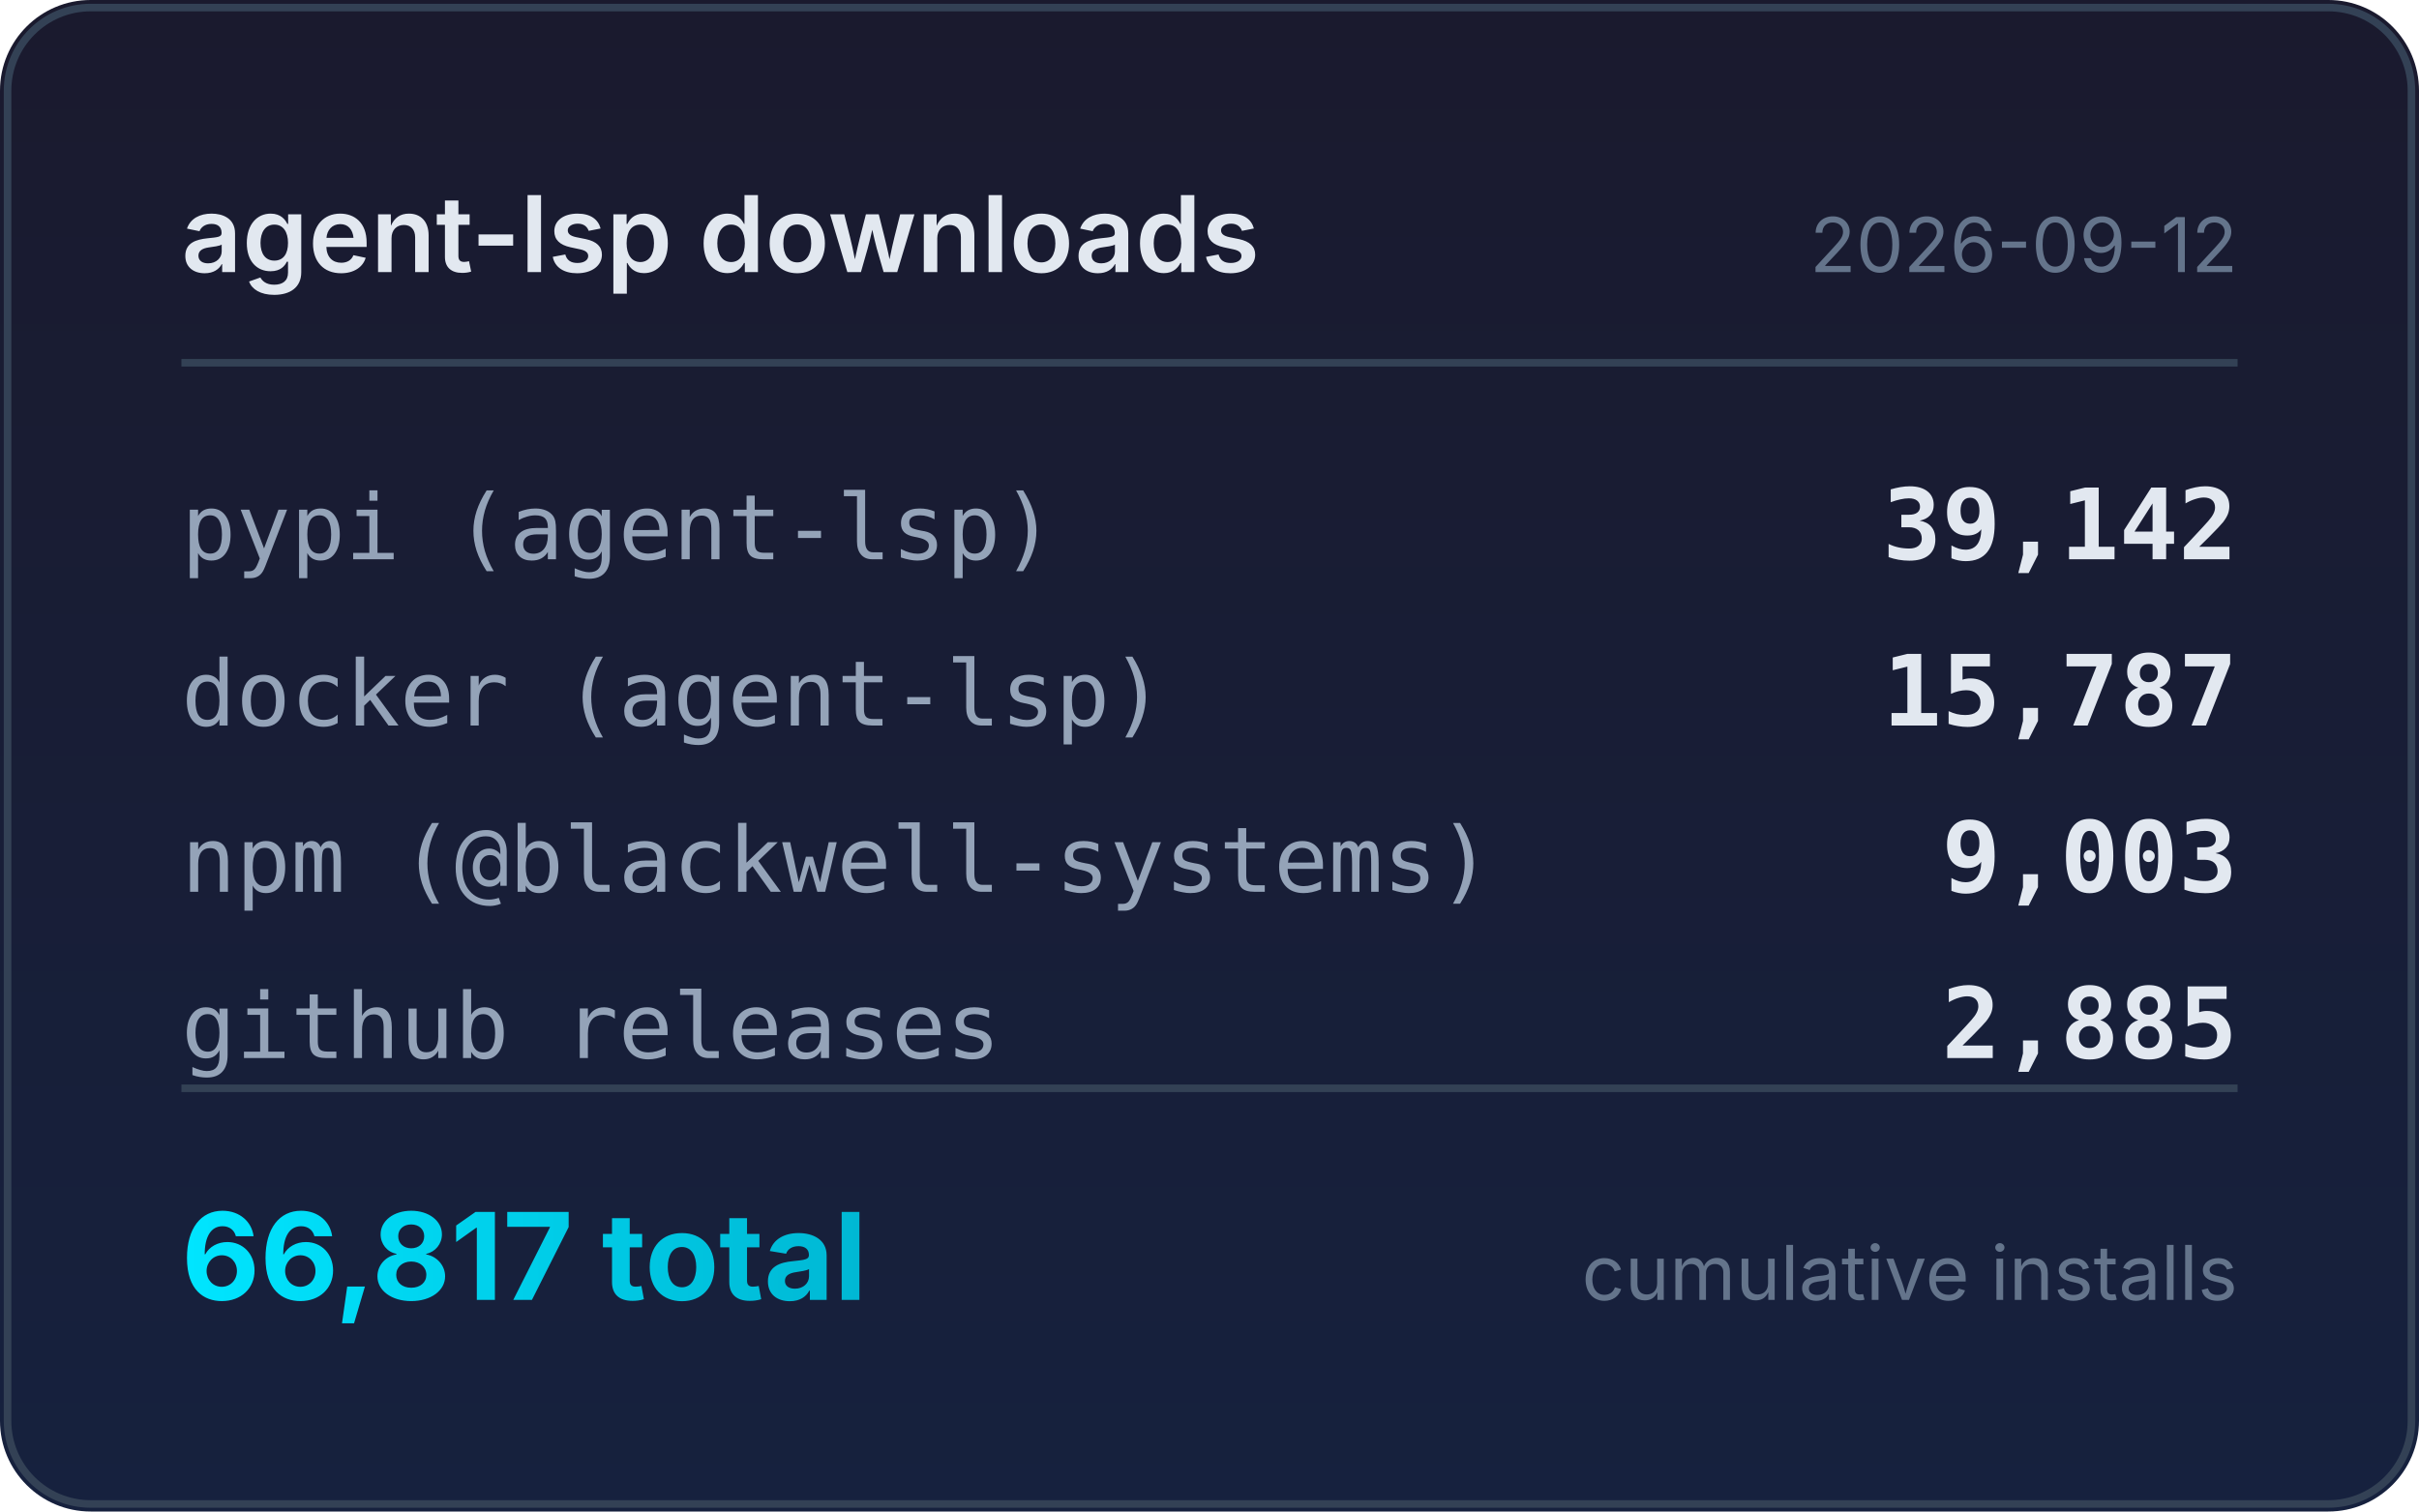
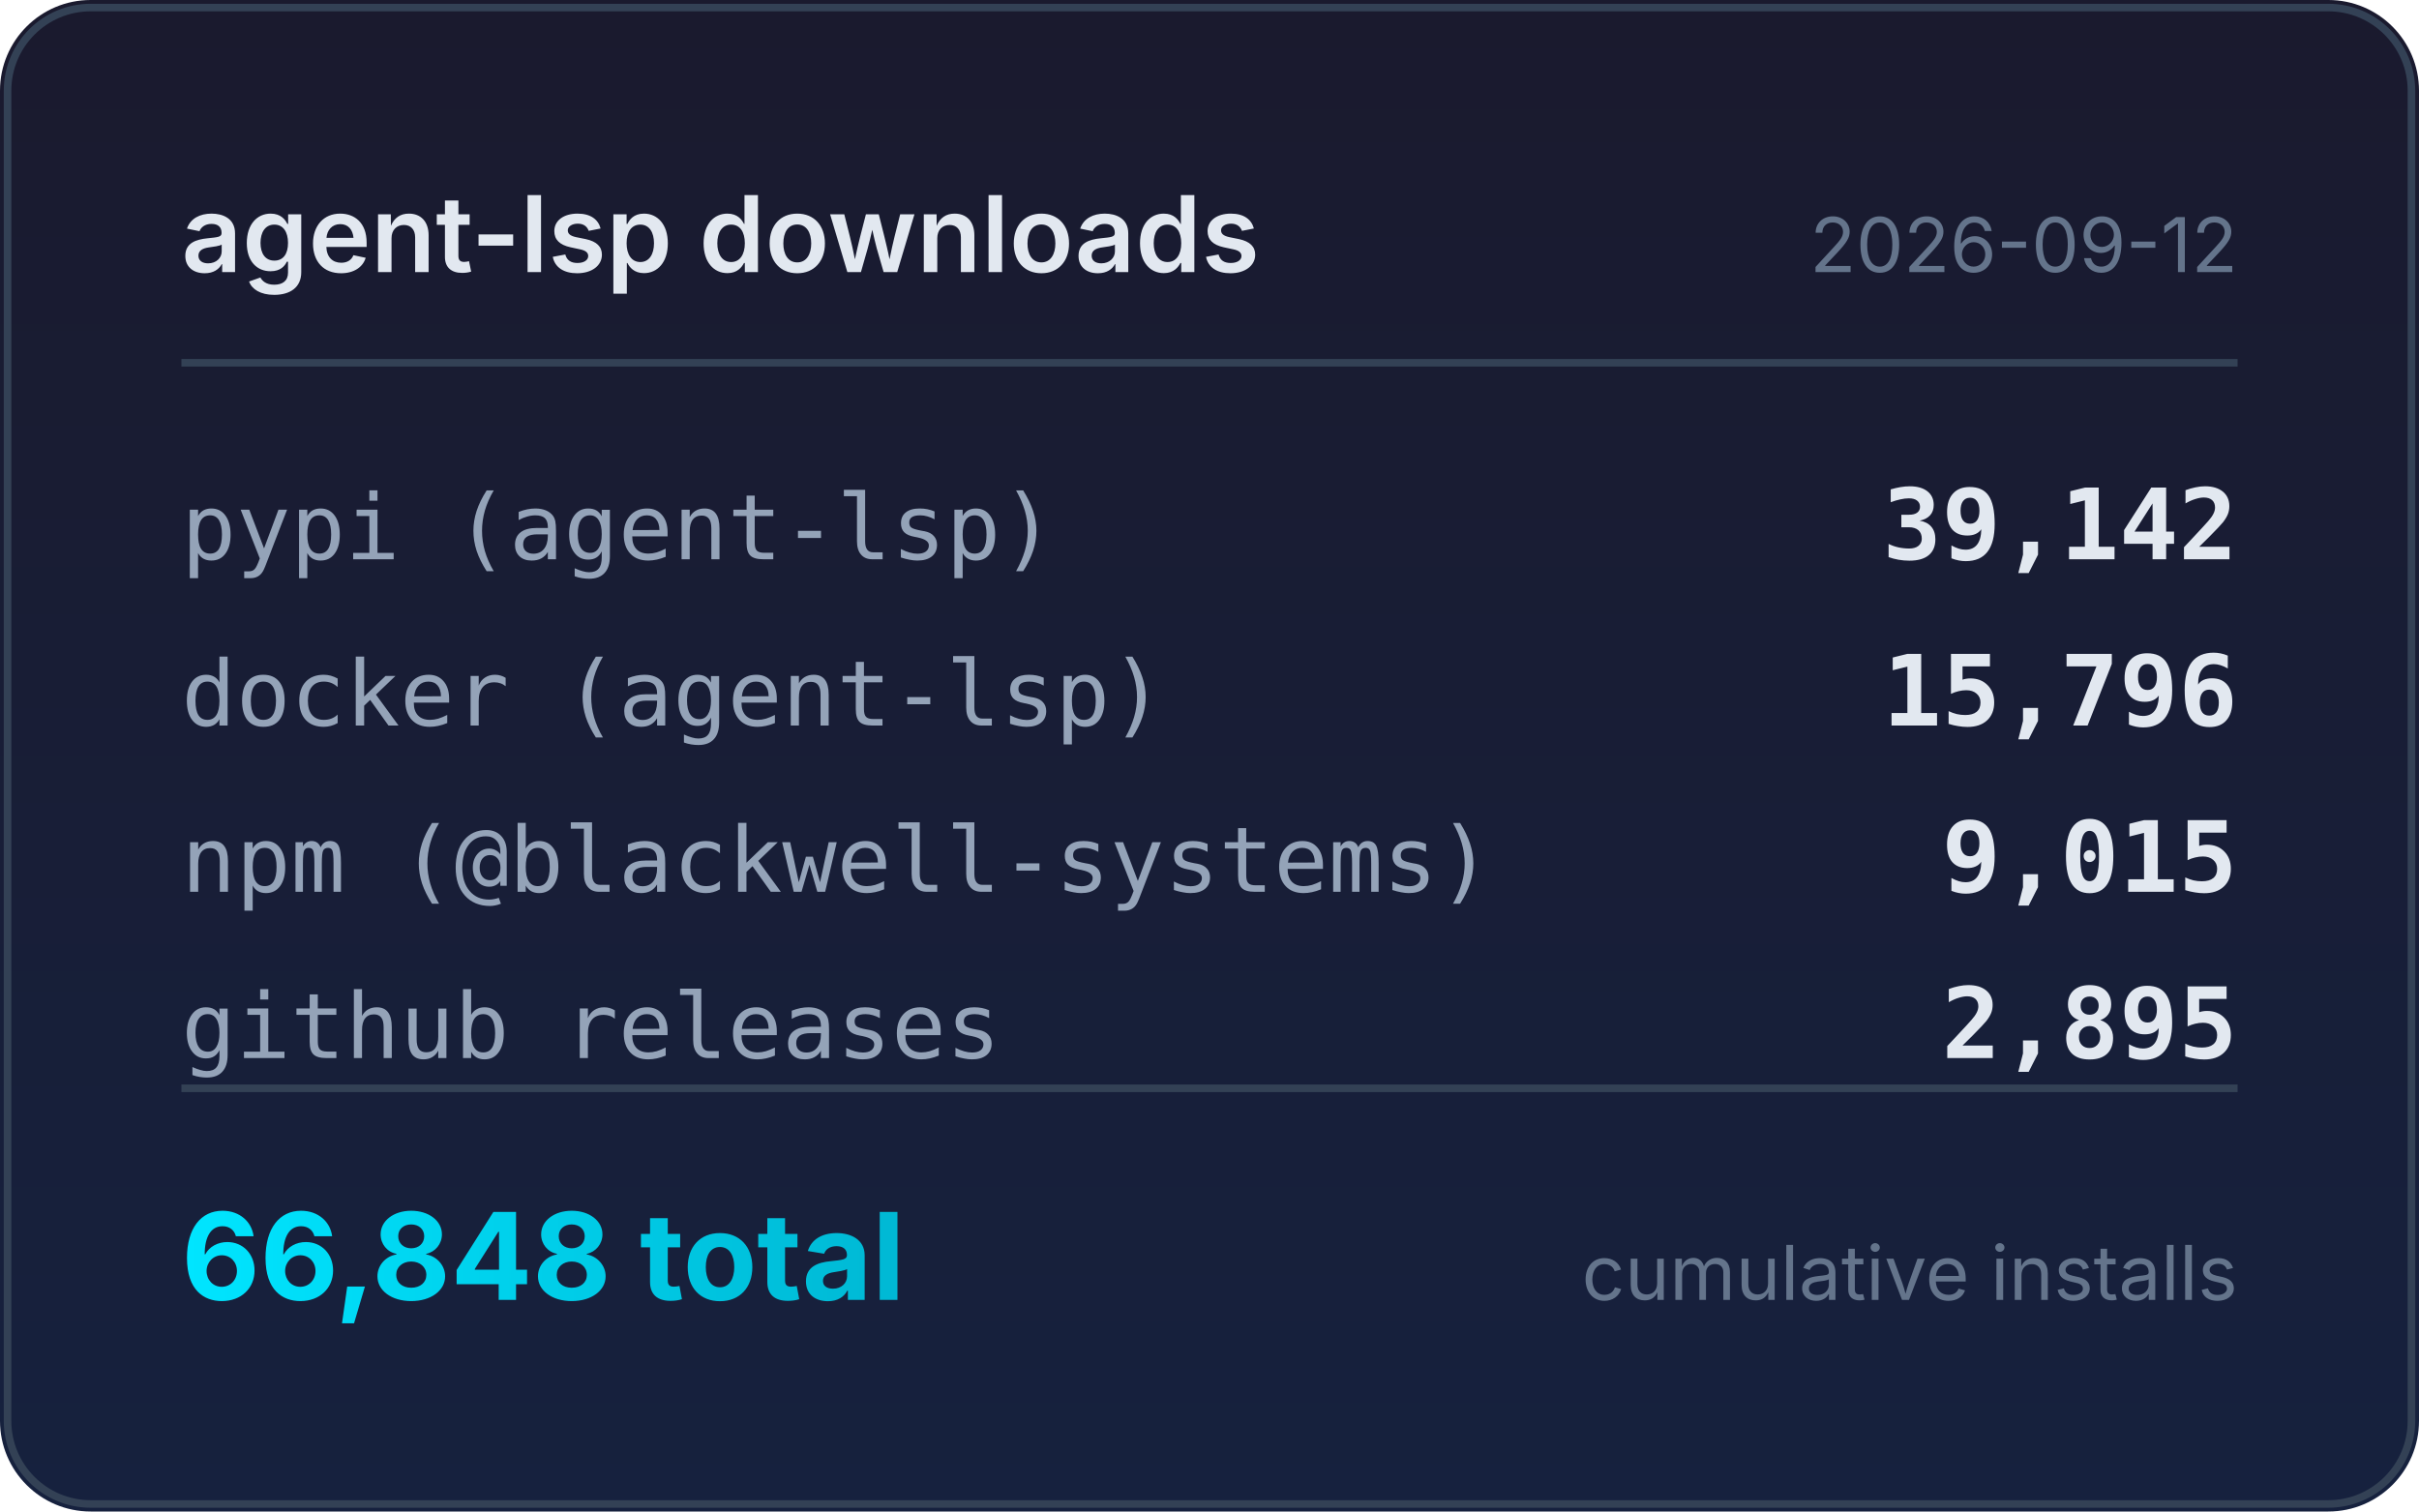
<svg xmlns="http://www.w3.org/2000/svg" width="320" height="200" viewBox="0 0 320 200">
  <defs>
    <linearGradient id="bg" x1="0" y1="0" x2="0" y2="1">
      <stop offset="0%" stop-color="#1a1a2e" />
      <stop offset="100%" stop-color="#16213e" />
    </linearGradient>
    <linearGradient id="accent" x1="0" y1="0" x2="1" y2="0">
      <stop offset="0%" stop-color="#00e5ff" />
      <stop offset="100%" stop-color="#00b8d4" />
    </linearGradient>
  </defs>
  <rect width="320" height="200" rx="12" fill="url(#bg)" />
  <rect x="1" y="1" width="318" height="198" rx="11" fill="none" stroke="#334155" stroke-width="1" />
  <text x="24" y="36" fill="#e2e8f0" font-family="system-ui,-apple-system,sans-serif" font-size="14" font-weight="600">agent-lsp downloads</text>
  <text x="296" y="36" fill="#64748b" font-family="system-ui,-apple-system,sans-serif" font-size="10" text-anchor="end">2026-09-12</text>
  <line x1="24" y1="48" x2="296" y2="48" stroke="#334155" stroke-width="1" />
  <text x="24" y="74" fill="#94a3b8" font-family="ui-monospace,monospace" font-size="12">pypi (agent-lsp)</text>
  <text x="296" y="74" fill="#e2e8f0" font-family="ui-monospace,monospace" font-size="13" font-weight="600" text-anchor="end">39,142</text>
  <text x="24" y="96" fill="#94a3b8" font-family="ui-monospace,monospace" font-size="12">docker (agent-lsp)</text>
-   <text x="296" y="96" fill="#e2e8f0" font-family="ui-monospace,monospace" font-size="13" font-weight="600" text-anchor="end">15,787</text>
+   <text x="296" y="96" fill="#e2e8f0" font-family="ui-monospace,monospace" font-size="13" font-weight="600" text-anchor="end">15,796</text>
  <text x="24" y="118" fill="#94a3b8" font-family="ui-monospace,monospace" font-size="12">npm (@blackwell-systems)</text>
-   <text x="296" y="118" fill="#e2e8f0" font-family="ui-monospace,monospace" font-size="13" font-weight="600" text-anchor="end">9,003</text>
+   <text x="296" y="118" fill="#e2e8f0" font-family="ui-monospace,monospace" font-size="13" font-weight="600" text-anchor="end">9,015</text>
  <text x="24" y="140" fill="#94a3b8" font-family="ui-monospace,monospace" font-size="12">github releases</text>
-   <text x="296" y="140" fill="#e2e8f0" font-family="ui-monospace,monospace" font-size="13" font-weight="600" text-anchor="end">2,885</text>
+   <text x="296" y="140" fill="#e2e8f0" font-family="ui-monospace,monospace" font-size="13" font-weight="600" text-anchor="end">2,895</text>
  <line x1="24" y1="144" x2="296" y2="144" stroke="#334155" stroke-width="1" />
-   <text x="24" y="172" fill="url(#accent)" font-family="system-ui,-apple-system,sans-serif" font-size="16" font-weight="700">66,817 total</text>
+   <text x="24" y="172" fill="url(#accent)" font-family="system-ui,-apple-system,sans-serif" font-size="16" font-weight="700">66,848 total</text>
  <text x="296" y="172" fill="#64748b" font-family="system-ui,-apple-system,sans-serif" font-size="10" text-anchor="end">cumulative installs</text>
</svg>
